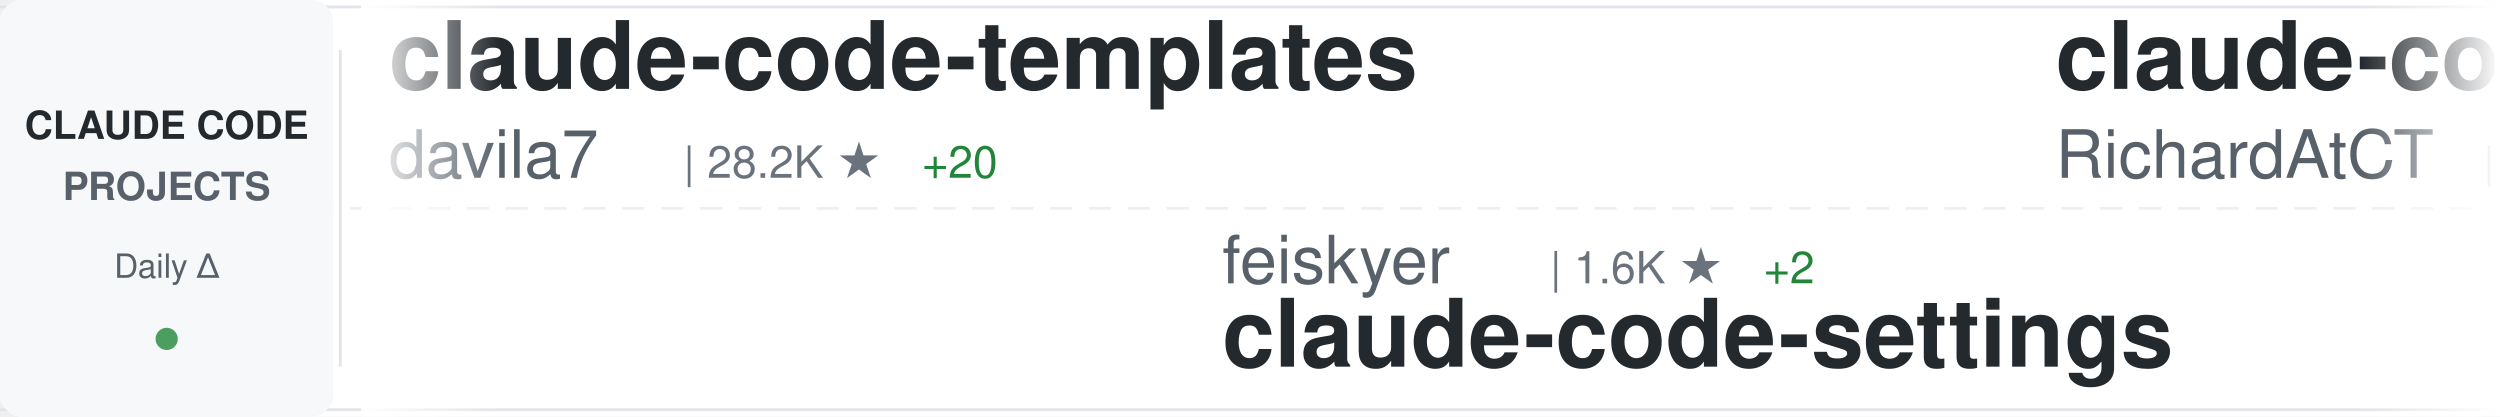
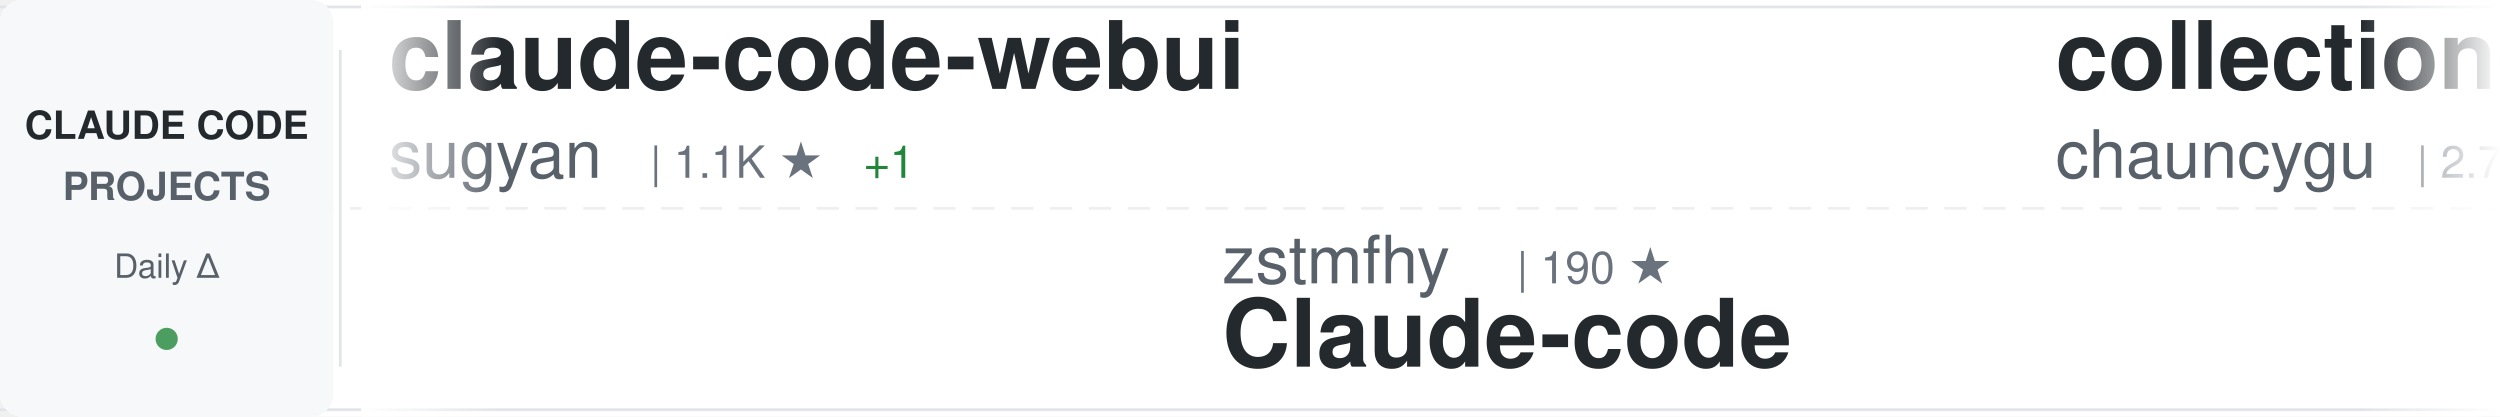
<svg xmlns="http://www.w3.org/2000/svg" width="900" height="150">
  <defs>
    <linearGradient id="awesomeLeftFade" x1="0%" y1="0%" x2="100%" y2="0%">
      <stop offset="0%" style="stop-color:#ffffff;stop-opacity:1" />
      <stop offset="100%" style="stop-color:#ffffff;stop-opacity:0" />
    </linearGradient>
    <linearGradient id="awesomeRightFade" x1="0%" y1="0%" x2="100%" y2="0%">
      <stop offset="0%" style="stop-color:#ffffff;stop-opacity:0" />
      <stop offset="100%" style="stop-color:#ffffff;stop-opacity:1" />
    </linearGradient>
  </defs>
  <rect width="900" height="150" fill="#ffffff" rx="8" />
  <rect x="0" y="2" width="900" height="1" fill="#e1e4e8" />
  <rect x="0" y="147" width="900" height="1" fill="#e1e4e8" />
  <line x1="0" y1="75" x2="900" y2="75" stroke="#e1e4e8" stroke-width="1" stroke-dasharray="8 6" opacity="0.6" />
  <rect x="0" y="0" width="120" height="150" fill="#f6f8fa" rx="8" />
  <text x="60" y="50" font-family="-apple-system, BlinkMacSystemFont, 'Segoe UI', Helvetica, Arial, sans-serif" font-size="14" font-weight="600" fill="#24292e" text-anchor="middle">CLAUDE CODE</text>
  <text x="60" y="72" font-family="-apple-system, BlinkMacSystemFont, 'Segoe UI', Helvetica, Arial, sans-serif" font-size="14" font-weight="600" fill="#586069" text-anchor="middle">PROJECTS</text>
  <text x="60" y="100" font-family="-apple-system, BlinkMacSystemFont, 'Segoe UI', Helvetica, Arial, sans-serif" font-size="12" font-weight="500" fill="#586069" text-anchor="middle">Daily Δ</text>
  <circle cx="60" cy="122" r="4" fill="#22863a" opacity="0.8" />
  <rect x="122" y="18" width="1" height="114" fill="#e1e4e8" />
  <clipPath id="awesomeTickerClip">
    <rect x="130" y="0" width="770" height="150" />
  </clipPath>
  <g clip-path="url(#awesomeTickerClip)">
    <g id="awesomeTickerItems">
      <animateTransform attributeName="transform" attributeType="XML" type="translate" from="0 0" to="-3000 0" dur="54s" repeatCount="indefinite" />
      <g transform="translate(0, 0)">
-         <text x="140" y="32" font-family="-apple-system, BlinkMacSystemFont, 'Segoe UI', Helvetica, Arial, sans-serif" font-size="34" font-weight="600" fill="#24292e">claude-code-templates</text>
-         <text x="140" y="64" font-family="-apple-system, BlinkMacSystemFont, 'Segoe UI', Helvetica, Arial, sans-serif" font-size="24" font-weight="400" fill="#586069">davila7</text>
-         <text x="246" y="64" font-family="-apple-system, BlinkMacSystemFont, 'Segoe UI', Helvetica, Arial, sans-serif" font-size="16" font-weight="500" fill="#6a737d">| 28.2K ★</text>
-         <text x="332" y="64" font-family="-apple-system, BlinkMacSystemFont, 'Segoe UI', Helvetica, Arial, sans-serif" font-size="16" font-weight="500" fill="#22863a"> +20</text>
+         <text x="140" y="32" font-family="-apple-system, BlinkMacSystemFont, 'Segoe UI', Helvetica, Arial, sans-serif" font-size="34" font-weight="600" fill="#24292e">claude-code-webui</text>
+         <text x="140" y="64" font-family="-apple-system, BlinkMacSystemFont, 'Segoe UI', Helvetica, Arial, sans-serif" font-size="24" font-weight="400" fill="#586069">sugyan</text>
+         <text x="234" y="64" font-family="-apple-system, BlinkMacSystemFont, 'Segoe UI', Helvetica, Arial, sans-serif" font-size="16" font-weight="500" fill="#6a737d">| 1.1K ★</text>
+         <text x="311" y="64" font-family="-apple-system, BlinkMacSystemFont, 'Segoe UI', Helvetica, Arial, sans-serif" font-size="16" font-weight="500" fill="#22863a"> +1</text>
      </g>
      <g transform="translate(300, 0)">
-         <text x="140" y="102" font-family="-apple-system, BlinkMacSystemFont, 'Segoe UI', Helvetica, Arial, sans-serif" font-size="24" font-weight="400" fill="#586069">feiskyer</text>
-         <text x="258" y="102" font-family="-apple-system, BlinkMacSystemFont, 'Segoe UI', Helvetica, Arial, sans-serif" font-size="16" font-weight="500" fill="#6a737d">| 1.6K ★</text>
-         <text x="335" y="102" font-family="-apple-system, BlinkMacSystemFont, 'Segoe UI', Helvetica, Arial, sans-serif" font-size="16" font-weight="500" fill="#22863a"> +2</text>
-         <text x="140" y="132" font-family="-apple-system, BlinkMacSystemFont, 'Segoe UI', Helvetica, Arial, sans-serif" font-size="34" font-weight="600" fill="#24292e">claude-code-settings</text>
-       </g>
-       <g transform="translate(600, 0)">
-         <text x="140" y="32" font-family="-apple-system, BlinkMacSystemFont, 'Segoe UI', Helvetica, Arial, sans-serif" font-size="34" font-weight="600" fill="#24292e">claude-code-telegram</text>
-         <text x="140" y="64" font-family="-apple-system, BlinkMacSystemFont, 'Segoe UI', Helvetica, Arial, sans-serif" font-size="24" font-weight="400" fill="#586069">RichardAtCT</text>
-         <text x="294" y="64" font-family="-apple-system, BlinkMacSystemFont, 'Segoe UI', Helvetica, Arial, sans-serif" font-size="16" font-weight="500" fill="#6a737d">| 2.7K ★</text>
-         <text x="371" y="64" font-family="-apple-system, BlinkMacSystemFont, 'Segoe UI', Helvetica, Arial, sans-serif" font-size="16" font-weight="500" fill="#22863a"> +3</text>
-       </g>
-       <g transform="translate(900, 0)">
-         <text x="140" y="102" font-family="-apple-system, BlinkMacSystemFont, 'Segoe UI', Helvetica, Arial, sans-serif" font-size="24" font-weight="400" fill="#586069">AICoderTudou</text>
-         <text x="306" y="102" font-family="-apple-system, BlinkMacSystemFont, 'Segoe UI', Helvetica, Arial, sans-serif" font-size="16" font-weight="500" fill="#6a737d">| 500 ★</text>
-         <text x="140" y="132" font-family="-apple-system, BlinkMacSystemFont, 'Segoe UI', Helvetica, Arial, sans-serif" font-size="34" font-weight="600" fill="#24292e">claude-code-tudou</text>
-       </g>
-       <g transform="translate(1200, 0)">
-         <text x="140" y="32" font-family="-apple-system, BlinkMacSystemFont, 'Segoe UI', Helvetica, Arial, sans-serif" font-size="34" font-weight="600" fill="#24292e">how-claude-code-works</text>
-         <text x="140" y="64" font-family="-apple-system, BlinkMacSystemFont, 'Segoe UI', Helvetica, Arial, sans-serif" font-size="24" font-weight="400" fill="#586069">Windy3f3f3f3f</text>
-         <text x="318" y="64" font-family="-apple-system, BlinkMacSystemFont, 'Segoe UI', Helvetica, Arial, sans-serif" font-size="16" font-weight="500" fill="#6a737d">| 2.7K ★</text>
-         <text x="395" y="64" font-family="-apple-system, BlinkMacSystemFont, 'Segoe UI', Helvetica, Arial, sans-serif" font-size="16" font-weight="500" fill="#22863a"> +5</text>
-       </g>
-       <g transform="translate(1500, 0)">
        <text x="140" y="102" font-family="-apple-system, BlinkMacSystemFont, 'Segoe UI', Helvetica, Arial, sans-serif" font-size="24" font-weight="400" fill="#586069">zstmfhy</text>
        <text x="246" y="102" font-family="-apple-system, BlinkMacSystemFont, 'Segoe UI', Helvetica, Arial, sans-serif" font-size="16" font-weight="500" fill="#6a737d">| 190 ★</text>
        <text x="140" y="132" font-family="-apple-system, BlinkMacSystemFont, 'Segoe UI', Helvetica, Arial, sans-serif" font-size="34" font-weight="600" fill="#24292e">Claude-code</text>
      </g>
+       <g transform="translate(600, 0)">
+         <text x="140" y="32" font-family="-apple-system, BlinkMacSystemFont, 'Segoe UI', Helvetica, Arial, sans-serif" font-size="34" font-weight="600" fill="#24292e">collection-claude-code-s...</text>
+         <text x="140" y="64" font-family="-apple-system, BlinkMacSystemFont, 'Segoe UI', Helvetica, Arial, sans-serif" font-size="24" font-weight="400" fill="#586069">chauncygu</text>
+         <text x="270" y="64" font-family="-apple-system, BlinkMacSystemFont, 'Segoe UI', Helvetica, Arial, sans-serif" font-size="16" font-weight="500" fill="#6a737d">| 2.7K ★</text>
+         <text x="347" y="64" font-family="-apple-system, BlinkMacSystemFont, 'Segoe UI', Helvetica, Arial, sans-serif" font-size="16" font-weight="500" fill="#22863a"> +2</text>
+       </g>
+       <g transform="translate(900, 0)">
+         <text x="140" y="102" font-family="-apple-system, BlinkMacSystemFont, 'Segoe UI', Helvetica, Arial, sans-serif" font-size="24" font-weight="400" fill="#586069">darcyegb</text>
+         <text x="258" y="102" font-family="-apple-system, BlinkMacSystemFont, 'Segoe UI', Helvetica, Arial, sans-serif" font-size="16" font-weight="500" fill="#6a737d">| 732 ★</text>
+         <text x="140" y="132" font-family="-apple-system, BlinkMacSystemFont, 'Segoe UI', Helvetica, Arial, sans-serif" font-size="34" font-weight="600" fill="#24292e">ClaudeCodeAgents</text>
+       </g>
+       <g transform="translate(1200, 0)">
+         <text x="140" y="32" font-family="-apple-system, BlinkMacSystemFont, 'Segoe UI', Helvetica, Arial, sans-serif" font-size="34" font-weight="600" fill="#24292e">claude-code-proxy</text>
+         <text x="140" y="64" font-family="-apple-system, BlinkMacSystemFont, 'Segoe UI', Helvetica, Arial, sans-serif" font-size="24" font-weight="400" fill="#586069">1rgs</text>
+         <text x="210" y="64" font-family="-apple-system, BlinkMacSystemFont, 'Segoe UI', Helvetica, Arial, sans-serif" font-size="16" font-weight="500" fill="#6a737d">| 3.6K ★</text>
+         <text x="287" y="64" font-family="-apple-system, BlinkMacSystemFont, 'Segoe UI', Helvetica, Arial, sans-serif" font-size="16" font-weight="500" fill="#22863a"> +1</text>
+       </g>
+       <g transform="translate(1500, 0)">
+         <text x="140" y="102" font-family="-apple-system, BlinkMacSystemFont, 'Segoe UI', Helvetica, Arial, sans-serif" font-size="24" font-weight="400" fill="#586069">FlorianBruniaux</text>
+         <text x="342" y="102" font-family="-apple-system, BlinkMacSystemFont, 'Segoe UI', Helvetica, Arial, sans-serif" font-size="16" font-weight="500" fill="#6a737d">| 5.1K ★</text>
+         <text x="419" y="102" font-family="-apple-system, BlinkMacSystemFont, 'Segoe UI', Helvetica, Arial, sans-serif" font-size="16" font-weight="500" fill="#22863a"> +23</text>
+         <text x="140" y="132" font-family="-apple-system, BlinkMacSystemFont, 'Segoe UI', Helvetica, Arial, sans-serif" font-size="34" font-weight="600" fill="#24292e">claude-code-ultimate-gui...</text>
+       </g>
      <g transform="translate(1800, 0)">
+         <text x="140" y="32" font-family="-apple-system, BlinkMacSystemFont, 'Segoe UI', Helvetica, Arial, sans-serif" font-size="34" font-weight="600" fill="#24292e">Claude-Code-Usage-Monito...</text>
+         <text x="140" y="64" font-family="-apple-system, BlinkMacSystemFont, 'Segoe UI', Helvetica, Arial, sans-serif" font-size="24" font-weight="400" fill="#586069">Maciek-roboblog</text>
+         <text x="342" y="64" font-family="-apple-system, BlinkMacSystemFont, 'Segoe UI', Helvetica, Arial, sans-serif" font-size="16" font-weight="500" fill="#6a737d">| 8.3K ★</text>
+         <text x="419" y="64" font-family="-apple-system, BlinkMacSystemFont, 'Segoe UI', Helvetica, Arial, sans-serif" font-size="16" font-weight="500" fill="#22863a"> +9</text>
+       </g>
+       <g transform="translate(2100, 0)">
+         <text x="140" y="102" font-family="-apple-system, BlinkMacSystemFont, 'Segoe UI', Helvetica, Arial, sans-serif" font-size="24" font-weight="400" fill="#586069">Windy3f3f3f3f</text>
+         <text x="318" y="102" font-family="-apple-system, BlinkMacSystemFont, 'Segoe UI', Helvetica, Arial, sans-serif" font-size="16" font-weight="500" fill="#6a737d">| 1.4K ★</text>
+         <text x="395" y="102" font-family="-apple-system, BlinkMacSystemFont, 'Segoe UI', Helvetica, Arial, sans-serif" font-size="16" font-weight="500" fill="#22863a"> +9</text>
+         <text x="140" y="132" font-family="-apple-system, BlinkMacSystemFont, 'Segoe UI', Helvetica, Arial, sans-serif" font-size="34" font-weight="600" fill="#24292e">claude-code-from-scratch</text>
+       </g>
+       <g transform="translate(2400, 0)">
        <text x="140" y="32" font-family="-apple-system, BlinkMacSystemFont, 'Segoe UI', Helvetica, Arial, sans-serif" font-size="34" font-weight="600" fill="#24292e">claude-code-sourcemap</text>
        <text x="140" y="64" font-family="-apple-system, BlinkMacSystemFont, 'Segoe UI', Helvetica, Arial, sans-serif" font-size="24" font-weight="400" fill="#586069">Hyper66666</text>
        <text x="282" y="64" font-family="-apple-system, BlinkMacSystemFont, 'Segoe UI', Helvetica, Arial, sans-serif" font-size="16" font-weight="500" fill="#6a737d">| 216 ★</text>
      </g>
-       <g transform="translate(2100, 0)">
-         <text x="140" y="102" font-family="-apple-system, BlinkMacSystemFont, 'Segoe UI', Helvetica, Arial, sans-serif" font-size="24" font-weight="400" fill="#586069">https-deeplearning-ai</text>
-         <text x="414" y="102" font-family="-apple-system, BlinkMacSystemFont, 'Segoe UI', Helvetica, Arial, sans-serif" font-size="16" font-weight="500" fill="#6a737d">| 532 ★</text>
-         <text x="140" y="132" font-family="-apple-system, BlinkMacSystemFont, 'Segoe UI', Helvetica, Arial, sans-serif" font-size="34" font-weight="600" fill="#24292e">sc-claude-code-files</text>
-       </g>
-       <g transform="translate(2400, 0)">
-         <text x="140" y="32" font-family="-apple-system, BlinkMacSystemFont, 'Segoe UI', Helvetica, Arial, sans-serif" font-size="34" font-weight="600" fill="#24292e">claude-code-best-practic...</text>
-         <text x="140" y="64" font-family="-apple-system, BlinkMacSystemFont, 'Segoe UI', Helvetica, Arial, sans-serif" font-size="24" font-weight="400" fill="#586069">shanraisshan</text>
-         <text x="306" y="64" font-family="-apple-system, BlinkMacSystemFont, 'Segoe UI', Helvetica, Arial, sans-serif" font-size="16" font-weight="500" fill="#6a737d">| 58.7K ★</text>
-         <text x="392" y="64" font-family="-apple-system, BlinkMacSystemFont, 'Segoe UI', Helvetica, Arial, sans-serif" font-size="16" font-weight="500" fill="#22863a"> +277</text>
-       </g>
      <g transform="translate(2700, 0)">
-         <text x="140" y="102" font-family="-apple-system, BlinkMacSystemFont, 'Segoe UI', Helvetica, Arial, sans-serif" font-size="24" font-weight="400" fill="#586069">ghuntley</text>
-         <text x="258" y="102" font-family="-apple-system, BlinkMacSystemFont, 'Segoe UI', Helvetica, Arial, sans-serif" font-size="16" font-weight="500" fill="#6a737d">| 985 ★</text>
-         <text x="140" y="132" font-family="-apple-system, BlinkMacSystemFont, 'Segoe UI', Helvetica, Arial, sans-serif" font-size="34" font-weight="600" fill="#24292e">claude-code-source-code-...</text>
+         <text x="140" y="102" font-family="-apple-system, BlinkMacSystemFont, 'Segoe UI', Helvetica, Arial, sans-serif" font-size="24" font-weight="400" fill="#586069">SeemSeam</text>
+         <text x="258" y="102" font-family="-apple-system, BlinkMacSystemFont, 'Segoe UI', Helvetica, Arial, sans-serif" font-size="16" font-weight="500" fill="#6a737d">| 3.1K ★</text>
+         <text x="335" y="102" font-family="-apple-system, BlinkMacSystemFont, 'Segoe UI', Helvetica, Arial, sans-serif" font-size="16" font-weight="500" fill="#22863a"> +14</text>
+         <text x="140" y="132" font-family="-apple-system, BlinkMacSystemFont, 'Segoe UI', Helvetica, Arial, sans-serif" font-size="34" font-weight="600" fill="#24292e">claude_codex_bridge</text>
      </g>
      <g transform="translate(3000, 0)">
-         <text x="140" y="32" font-family="-apple-system, BlinkMacSystemFont, 'Segoe UI', Helvetica, Arial, sans-serif" font-size="34" font-weight="600" fill="#24292e">claude-code-templates</text>
-         <text x="140" y="64" font-family="-apple-system, BlinkMacSystemFont, 'Segoe UI', Helvetica, Arial, sans-serif" font-size="24" font-weight="400" fill="#586069">davila7</text>
-         <text x="246" y="64" font-family="-apple-system, BlinkMacSystemFont, 'Segoe UI', Helvetica, Arial, sans-serif" font-size="16" font-weight="500" fill="#6a737d">| 28.2K ★</text>
-         <text x="332" y="64" font-family="-apple-system, BlinkMacSystemFont, 'Segoe UI', Helvetica, Arial, sans-serif" font-size="16" font-weight="500" fill="#22863a"> +20</text>
+         <text x="140" y="32" font-family="-apple-system, BlinkMacSystemFont, 'Segoe UI', Helvetica, Arial, sans-serif" font-size="34" font-weight="600" fill="#24292e">claude-code-webui</text>
+         <text x="140" y="64" font-family="-apple-system, BlinkMacSystemFont, 'Segoe UI', Helvetica, Arial, sans-serif" font-size="24" font-weight="400" fill="#586069">sugyan</text>
+         <text x="234" y="64" font-family="-apple-system, BlinkMacSystemFont, 'Segoe UI', Helvetica, Arial, sans-serif" font-size="16" font-weight="500" fill="#6a737d">| 1.1K ★</text>
+         <text x="311" y="64" font-family="-apple-system, BlinkMacSystemFont, 'Segoe UI', Helvetica, Arial, sans-serif" font-size="16" font-weight="500" fill="#22863a"> +1</text>
      </g>
      <g transform="translate(3300, 0)">
-         <text x="140" y="102" font-family="-apple-system, BlinkMacSystemFont, 'Segoe UI', Helvetica, Arial, sans-serif" font-size="24" font-weight="400" fill="#586069">feiskyer</text>
-         <text x="258" y="102" font-family="-apple-system, BlinkMacSystemFont, 'Segoe UI', Helvetica, Arial, sans-serif" font-size="16" font-weight="500" fill="#6a737d">| 1.6K ★</text>
-         <text x="335" y="102" font-family="-apple-system, BlinkMacSystemFont, 'Segoe UI', Helvetica, Arial, sans-serif" font-size="16" font-weight="500" fill="#22863a"> +2</text>
-         <text x="140" y="132" font-family="-apple-system, BlinkMacSystemFont, 'Segoe UI', Helvetica, Arial, sans-serif" font-size="34" font-weight="600" fill="#24292e">claude-code-settings</text>
+         <text x="140" y="102" font-family="-apple-system, BlinkMacSystemFont, 'Segoe UI', Helvetica, Arial, sans-serif" font-size="24" font-weight="400" fill="#586069">zstmfhy</text>
+         <text x="246" y="102" font-family="-apple-system, BlinkMacSystemFont, 'Segoe UI', Helvetica, Arial, sans-serif" font-size="16" font-weight="500" fill="#6a737d">| 190 ★</text>
+         <text x="140" y="132" font-family="-apple-system, BlinkMacSystemFont, 'Segoe UI', Helvetica, Arial, sans-serif" font-size="34" font-weight="600" fill="#24292e">Claude-code</text>
      </g>
      <g transform="translate(3600, 0)">
-         <text x="140" y="32" font-family="-apple-system, BlinkMacSystemFont, 'Segoe UI', Helvetica, Arial, sans-serif" font-size="34" font-weight="600" fill="#24292e">claude-code-telegram</text>
-         <text x="140" y="64" font-family="-apple-system, BlinkMacSystemFont, 'Segoe UI', Helvetica, Arial, sans-serif" font-size="24" font-weight="400" fill="#586069">RichardAtCT</text>
-         <text x="294" y="64" font-family="-apple-system, BlinkMacSystemFont, 'Segoe UI', Helvetica, Arial, sans-serif" font-size="16" font-weight="500" fill="#6a737d">| 2.7K ★</text>
-         <text x="371" y="64" font-family="-apple-system, BlinkMacSystemFont, 'Segoe UI', Helvetica, Arial, sans-serif" font-size="16" font-weight="500" fill="#22863a"> +3</text>
+         <text x="140" y="32" font-family="-apple-system, BlinkMacSystemFont, 'Segoe UI', Helvetica, Arial, sans-serif" font-size="34" font-weight="600" fill="#24292e">collection-claude-code-s...</text>
+         <text x="140" y="64" font-family="-apple-system, BlinkMacSystemFont, 'Segoe UI', Helvetica, Arial, sans-serif" font-size="24" font-weight="400" fill="#586069">chauncygu</text>
+         <text x="270" y="64" font-family="-apple-system, BlinkMacSystemFont, 'Segoe UI', Helvetica, Arial, sans-serif" font-size="16" font-weight="500" fill="#6a737d">| 2.7K ★</text>
+         <text x="347" y="64" font-family="-apple-system, BlinkMacSystemFont, 'Segoe UI', Helvetica, Arial, sans-serif" font-size="16" font-weight="500" fill="#22863a"> +2</text>
      </g>
      <g transform="translate(3900, 0)">
-         <text x="140" y="102" font-family="-apple-system, BlinkMacSystemFont, 'Segoe UI', Helvetica, Arial, sans-serif" font-size="24" font-weight="400" fill="#586069">AICoderTudou</text>
-         <text x="306" y="102" font-family="-apple-system, BlinkMacSystemFont, 'Segoe UI', Helvetica, Arial, sans-serif" font-size="16" font-weight="500" fill="#6a737d">| 500 ★</text>
-         <text x="140" y="132" font-family="-apple-system, BlinkMacSystemFont, 'Segoe UI', Helvetica, Arial, sans-serif" font-size="34" font-weight="600" fill="#24292e">claude-code-tudou</text>
+         <text x="140" y="102" font-family="-apple-system, BlinkMacSystemFont, 'Segoe UI', Helvetica, Arial, sans-serif" font-size="24" font-weight="400" fill="#586069">darcyegb</text>
+         <text x="258" y="102" font-family="-apple-system, BlinkMacSystemFont, 'Segoe UI', Helvetica, Arial, sans-serif" font-size="16" font-weight="500" fill="#6a737d">| 732 ★</text>
+         <text x="140" y="132" font-family="-apple-system, BlinkMacSystemFont, 'Segoe UI', Helvetica, Arial, sans-serif" font-size="34" font-weight="600" fill="#24292e">ClaudeCodeAgents</text>
      </g>
    </g>
  </g>
  <rect x="130" y="0" width="50" height="150" fill="url(#awesomeLeftFade)" />
  <rect x="850" y="0" width="50" height="150" fill="url(#awesomeRightFade)" />
</svg>
